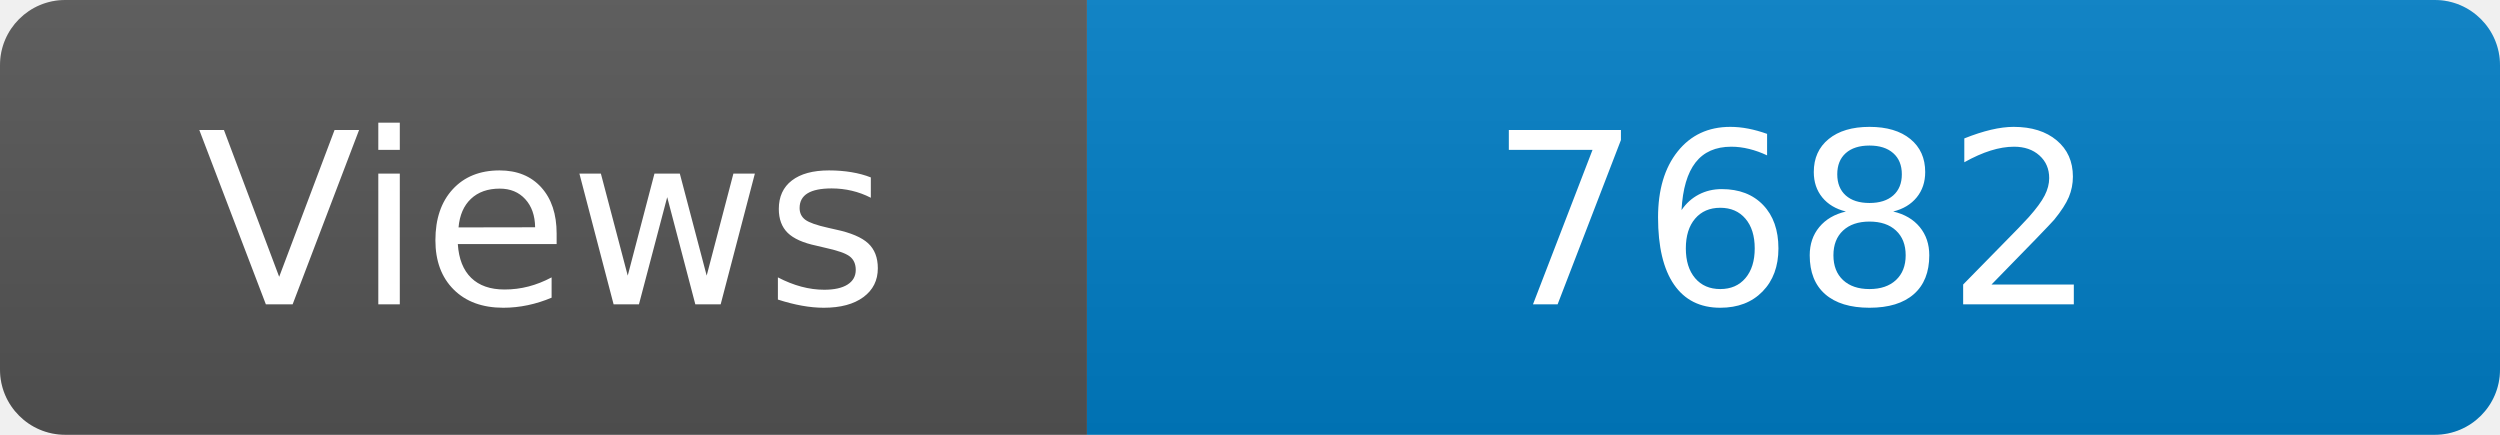
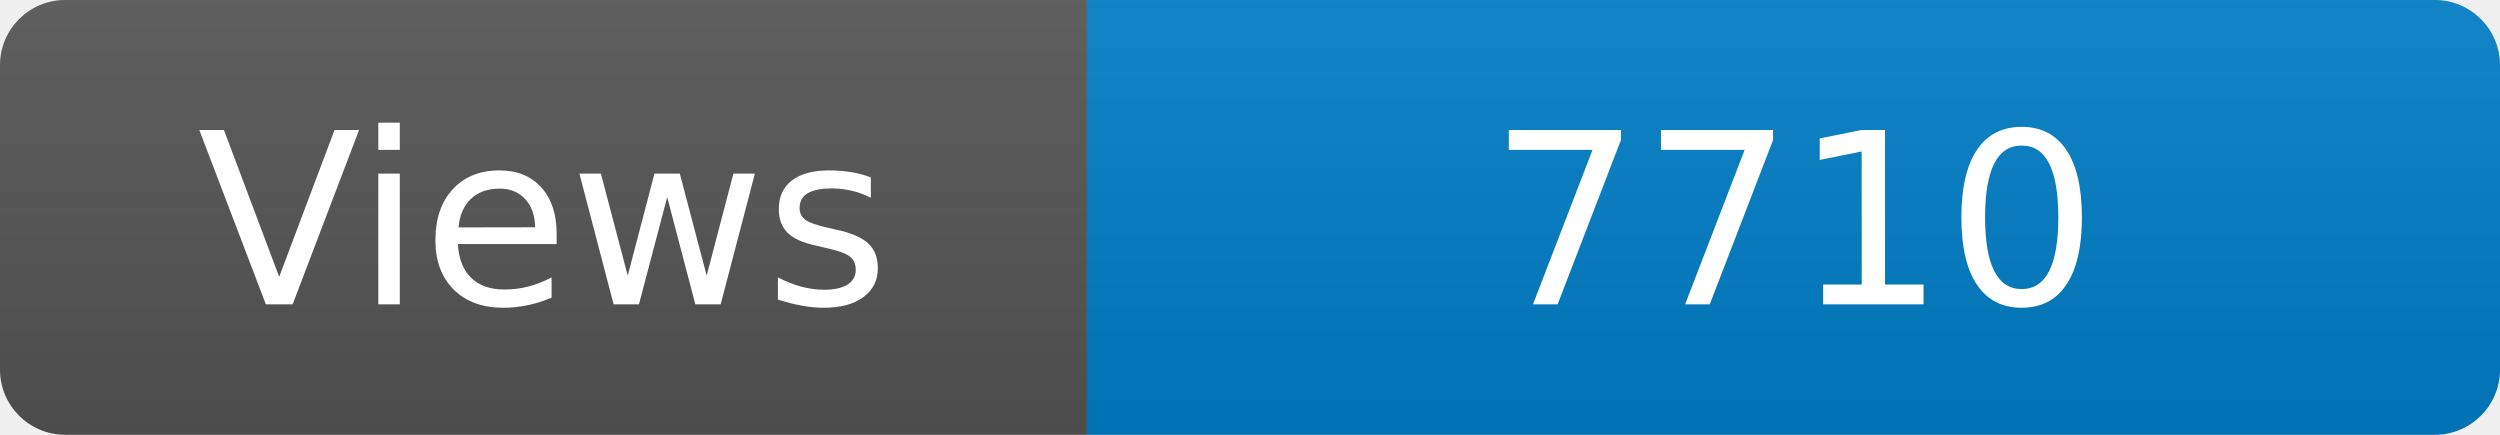
<svg xmlns="http://www.w3.org/2000/svg" width="115" height="20" role="img" aria-label="Maintained?: yes">
  <linearGradient id="s" x2="0" y2="100%">
    <stop offset="0" stop-color="#bbb" stop-opacity=".1" />
    <stop offset="1" stop-opacity=".1" />
  </linearGradient>
  <clipPath id="r">
    <rect width="115" height="20" rx="3" fill="#fff" />
  </clipPath>
  <g clip-path="url(#r)">
    <rect width="50" height="20" fill="#555" />
    <rect x="50" width="160" height="20" fill="#007ec6" />
    <rect width="115" height="20" fill="url(#s)" />
  </g>
  <g fill="#fff" text-anchor="middle" font-family="Verdana,Geneva,DejaVu Sans,sans-serif" font-size="110">
    <text x="250" y="140" transform="scale(.1)" fill="#fff">Views</text>
-     <text x="825" y="140" transform="scale(.1)" fill="#fff">7682</text>
+     <text x="825" y="140" transform="scale(.1)" fill="#fff">7710</text>
  </g>
</svg>
